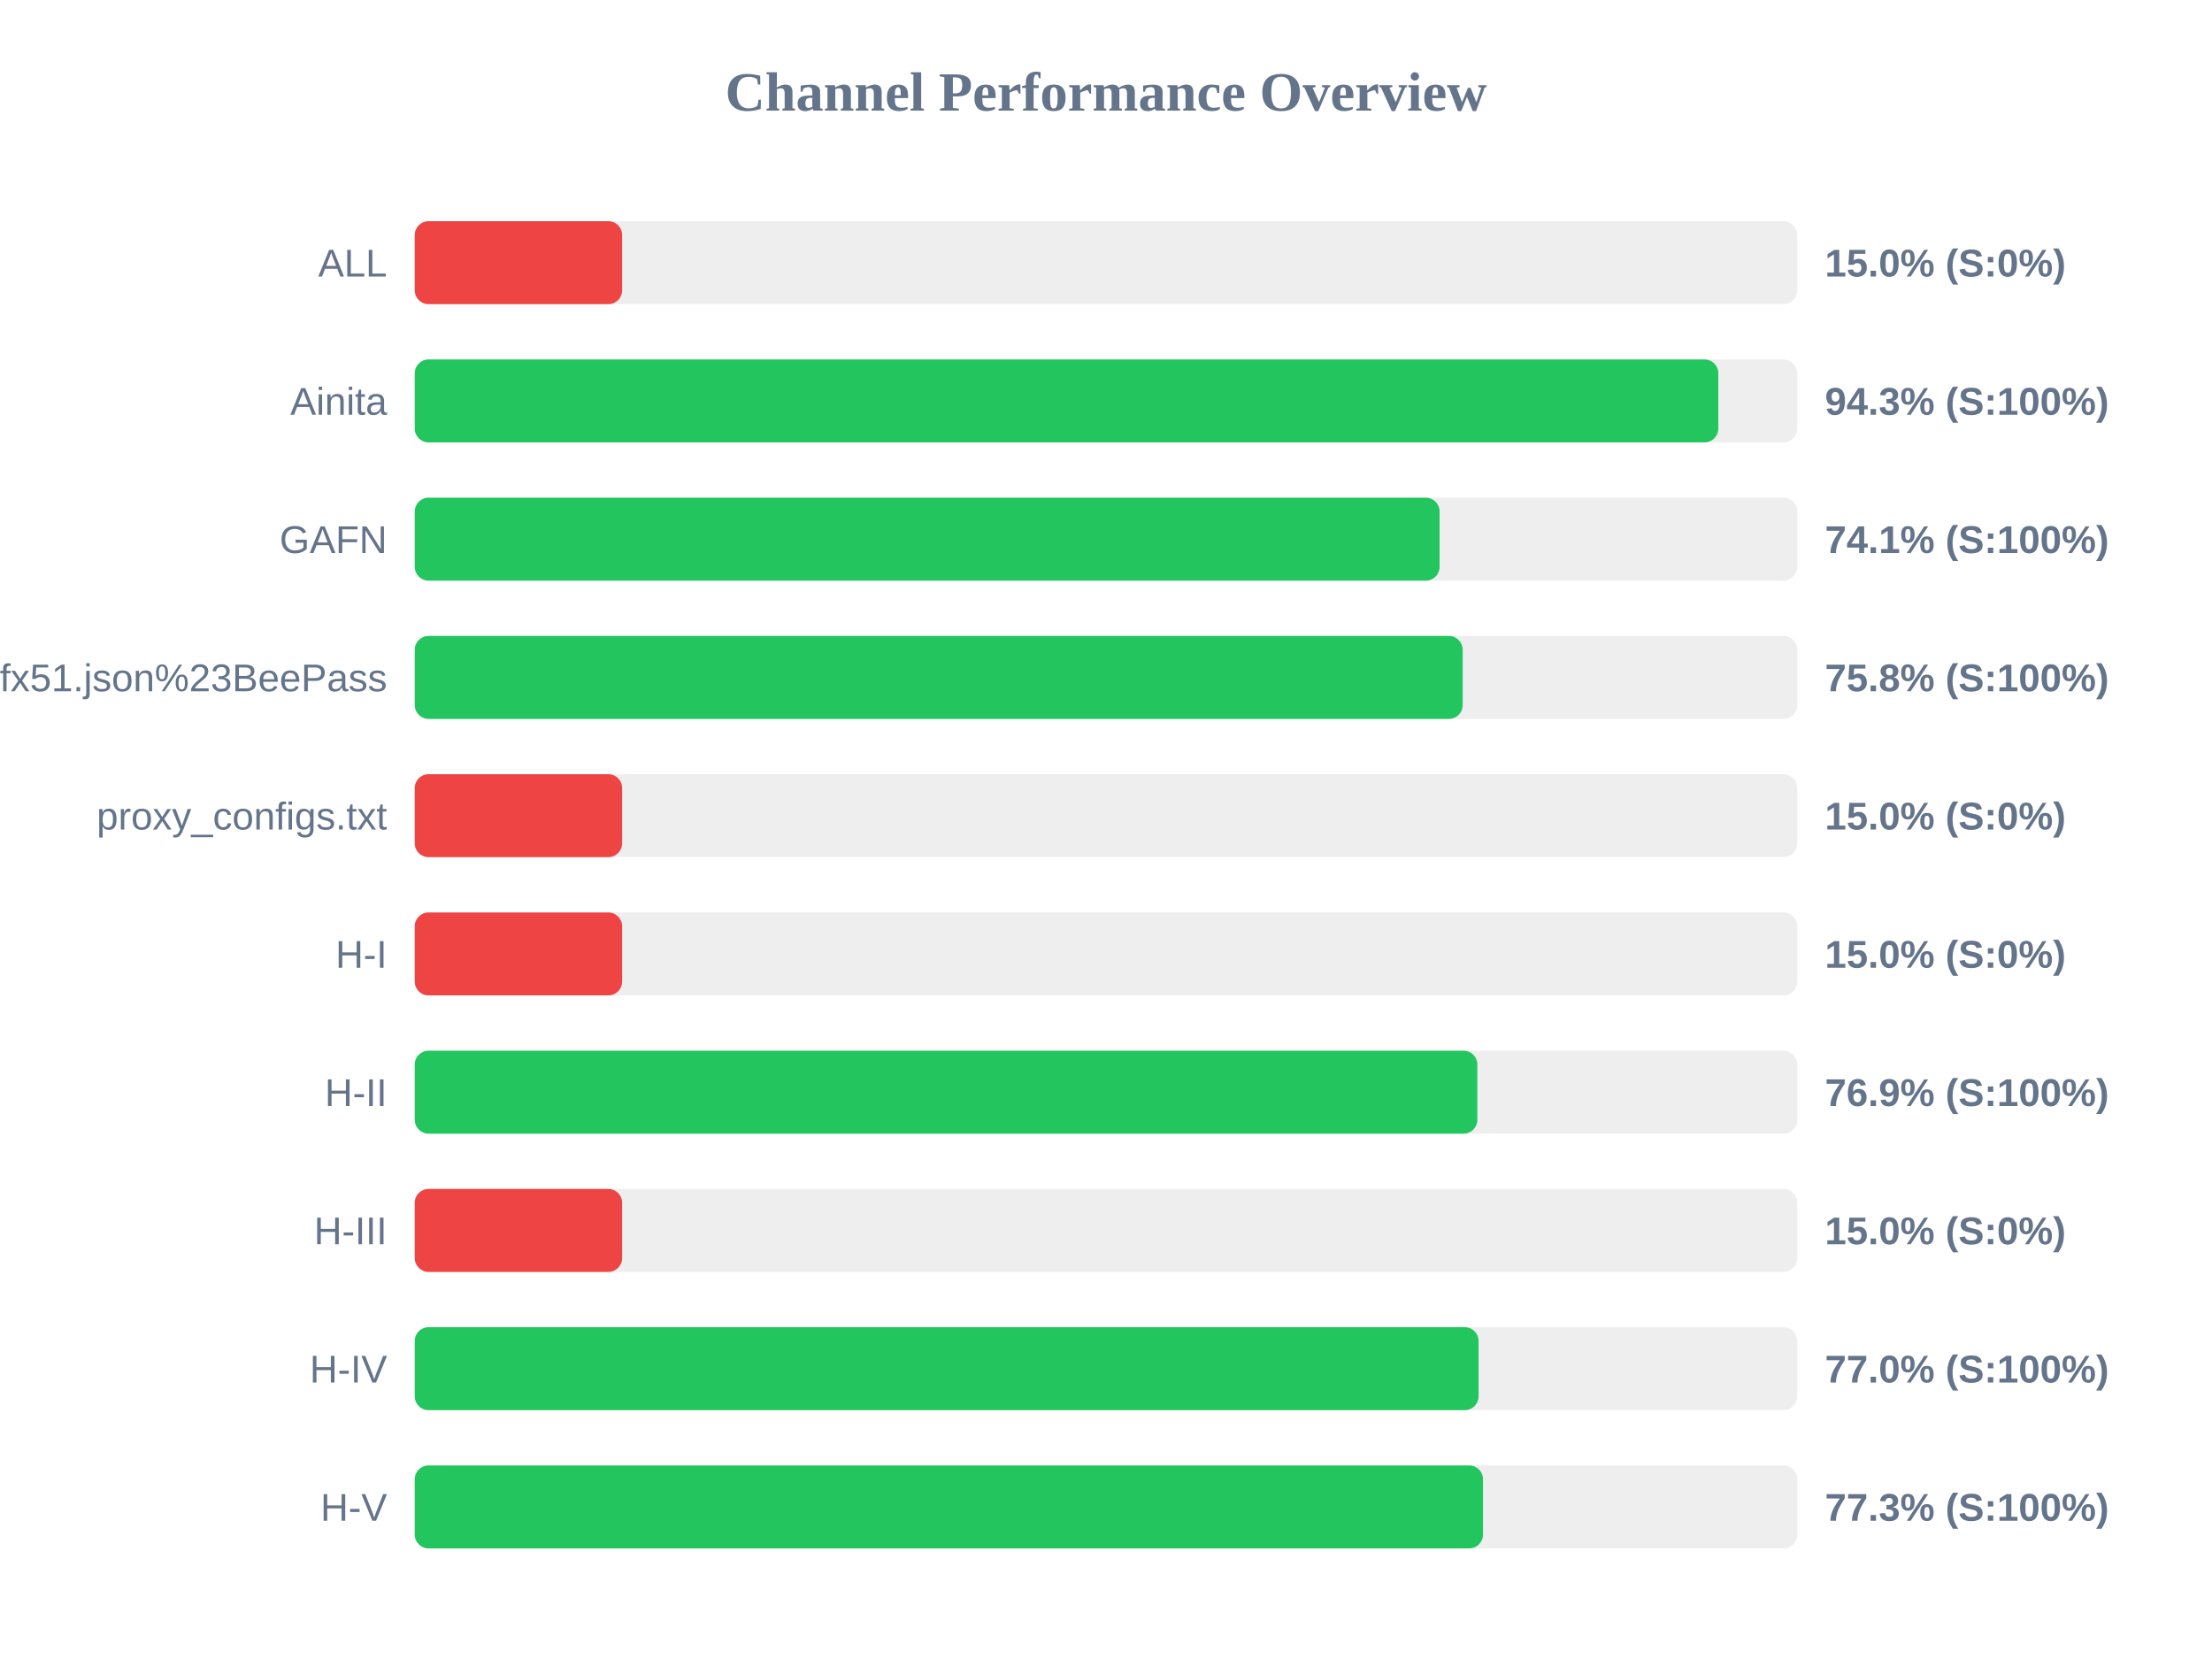
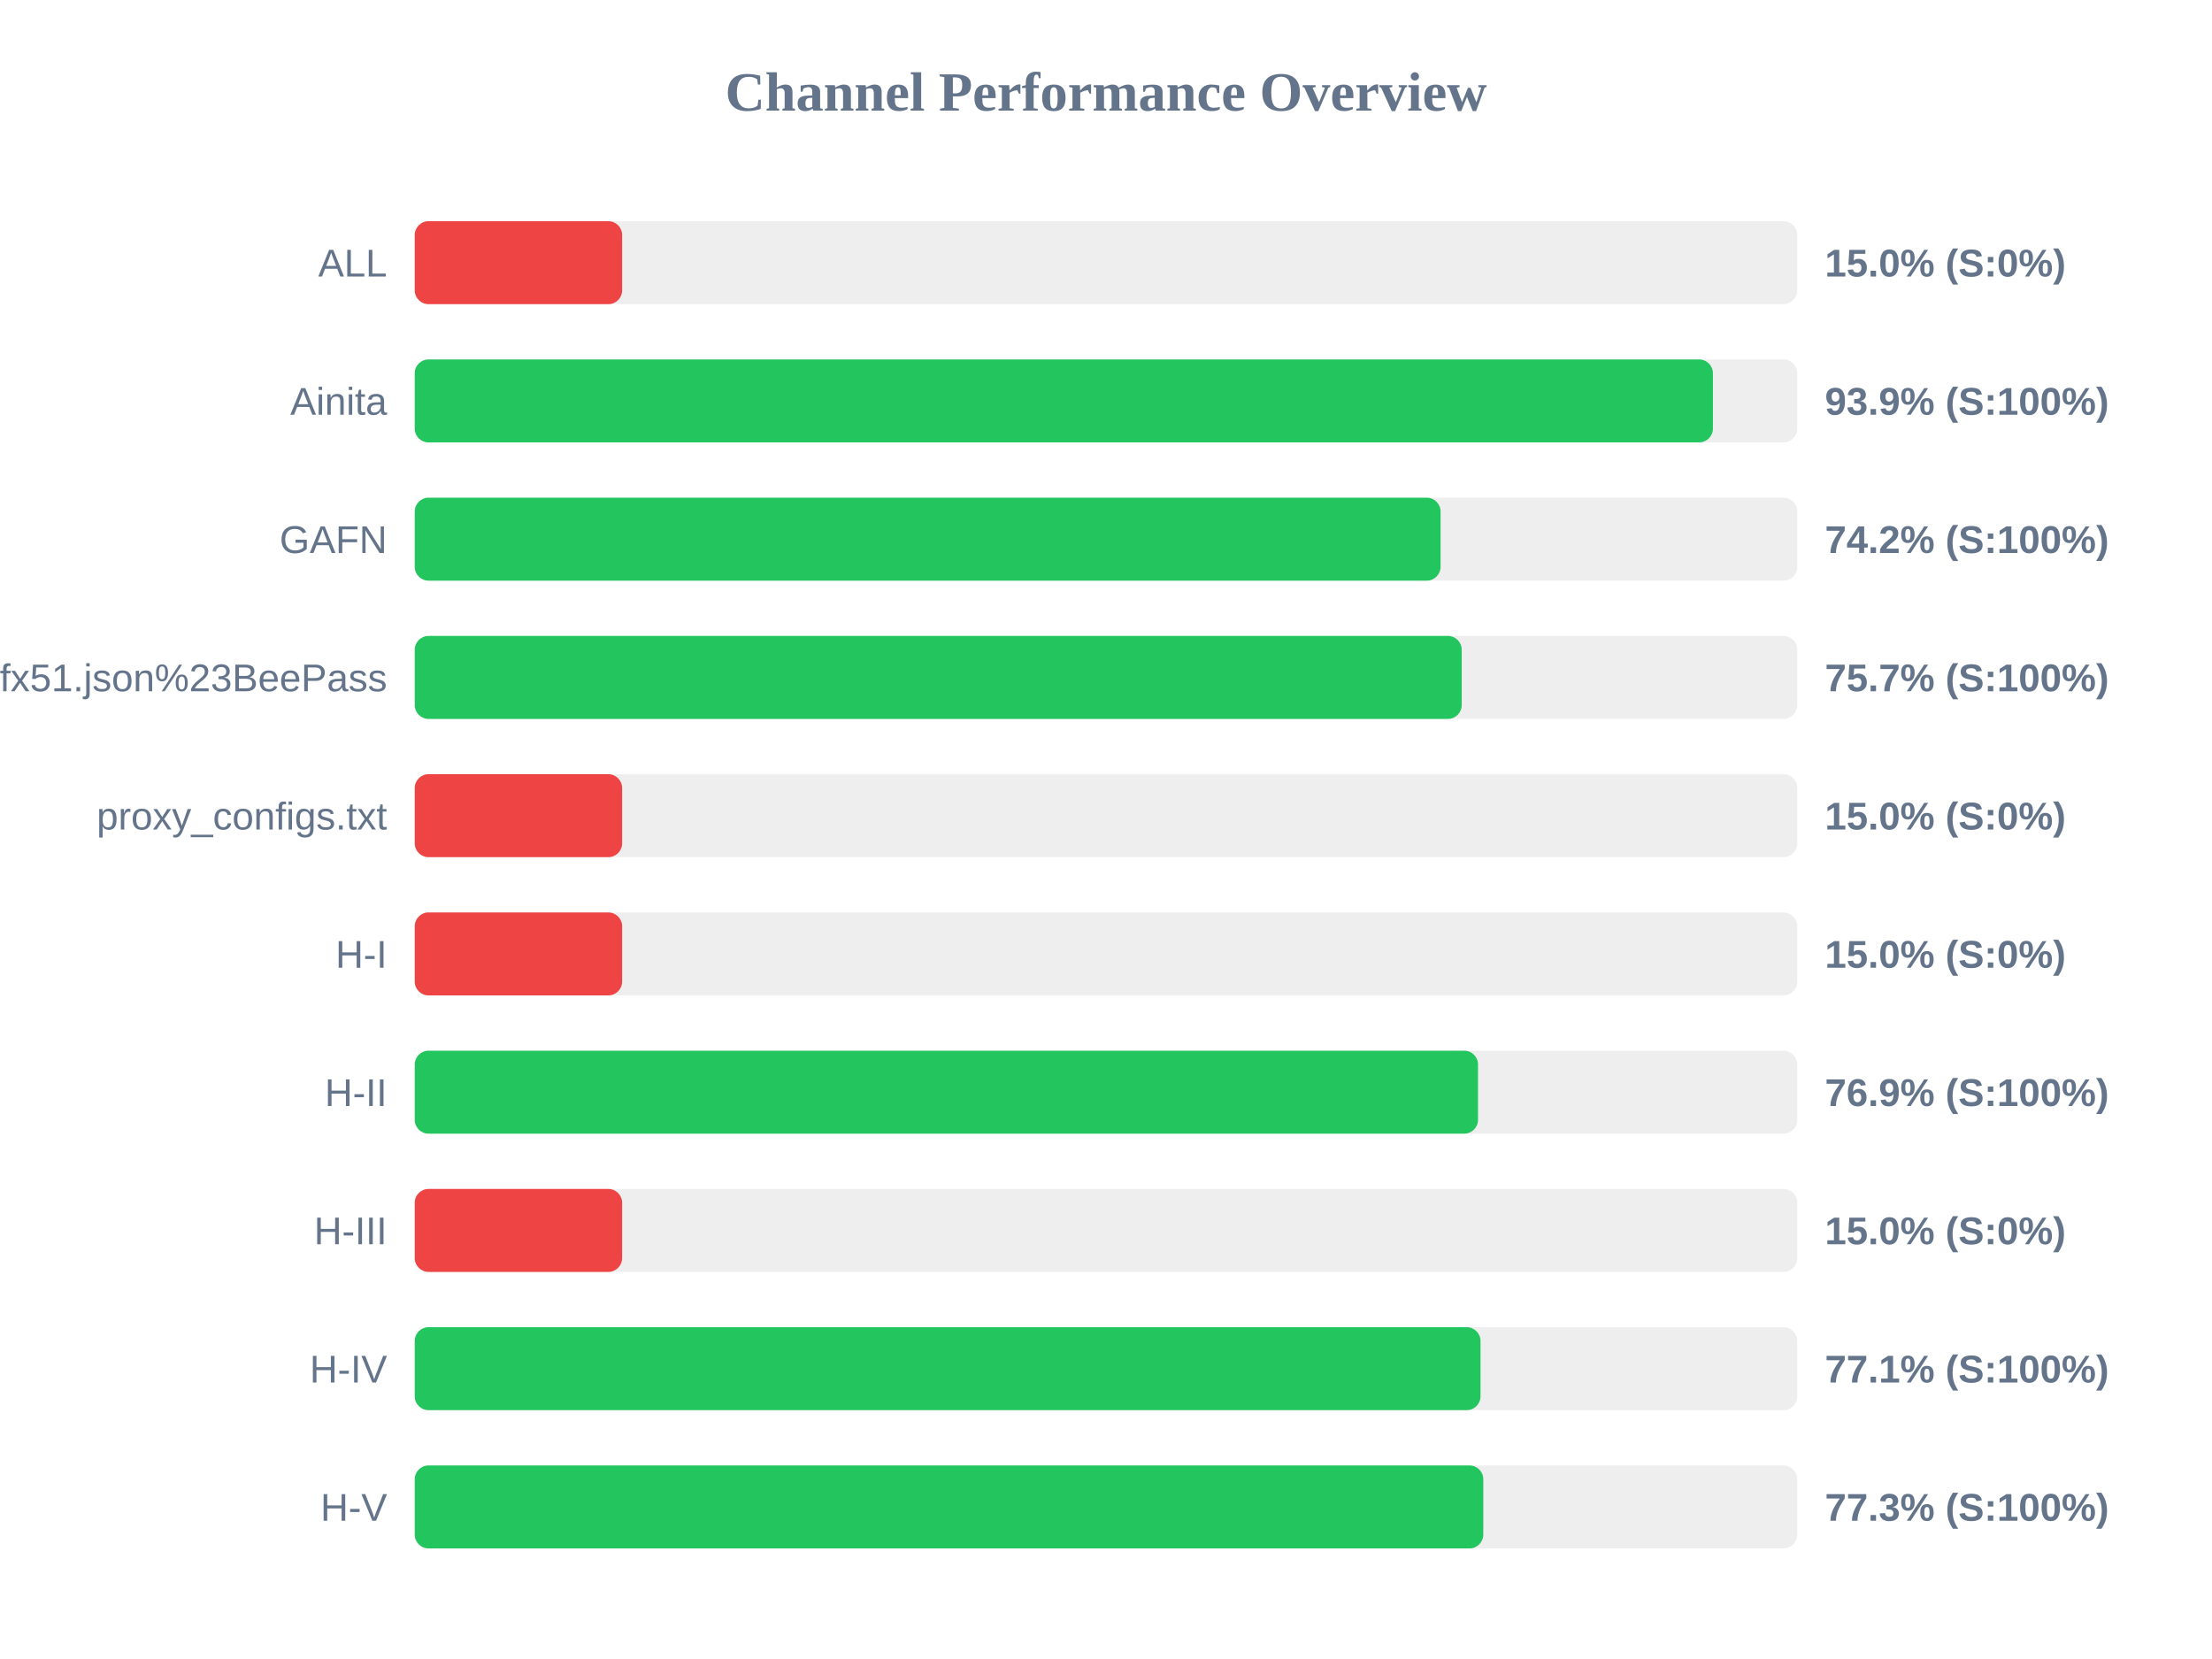
<svg xmlns="http://www.w3.org/2000/svg" width="800" height="600" version="1.1">
  <style>
        .row { font: 14px Arial; fill: #64748b; }
        .score { font: bold 14px Arial; fill: #64748b; }
    </style>
  <text x="400" y="40" text-anchor="middle" font-size="20px" font-weight="bold" fill="#64748b">Channel Performance Overview</text>
  <rect x="150" y="80" width="500" height="30" fill="#eee" rx="5" />
  <rect x="150" y="80" width="75.0" height="30" fill="#ef4444" rx="5" />
  <text x="140" y="100" text-anchor="end" class="row">ALL</text>
  <text x="660" y="100" text-anchor="start" class="score">15.0% (S:0%)</text>
  <rect x="150" y="130" width="500" height="30" fill="#eee" rx="5" />
-   <rect x="150" y="130" width="471.45" height="30" fill="#22c55e" rx="5" />
+   <rect x="150" y="130" width="469.5" height="30" fill="#22c55e" rx="5" />
  <text x="140" y="150" text-anchor="end" class="row">Ainita</text>
-   <text x="660" y="150" text-anchor="start" class="score">94.3% (S:100%)</text>
+   <text x="660" y="150" text-anchor="start" class="score">93.9% (S:100%)</text>
  <rect x="150" y="180" width="500" height="30" fill="#eee" rx="5" />
-   <rect x="150" y="180" width="370.65" height="30" fill="#22c55e" rx="5" />
+   <rect x="150" y="180" width="371.0" height="30" fill="#22c55e" rx="5" />
  <text x="140" y="200" text-anchor="end" class="row">GAFN</text>
-   <text x="660" y="200" text-anchor="start" class="score">74.1% (S:100%)</text>
+   <text x="660" y="200" text-anchor="start" class="score">74.2% (S:100%)</text>
  <rect x="150" y="230" width="500" height="30" fill="#eee" rx="5" />
-   <rect x="150" y="230" width="379.0" height="30" fill="#22c55e" rx="5" />
+   <rect x="150" y="230" width="378.65" height="30" fill="#22c55e" rx="5" />
  <text x="140" y="250" text-anchor="end" class="row">sub?s=ssconf%3A%2F%2Fs3.amazonaws.com%2Fbeedynconprd%2Fzf38bv6oxi1nv3wfkpmxyfl8yj5fargza3foantoalu16vznl0ckxx7bgf1ufx51.json%23BeePass</text>
-   <text x="660" y="250" text-anchor="start" class="score">75.8% (S:100%)</text>
+   <text x="660" y="250" text-anchor="start" class="score">75.7% (S:100%)</text>
  <rect x="150" y="280" width="500" height="30" fill="#eee" rx="5" />
  <rect x="150" y="280" width="75.0" height="30" fill="#ef4444" rx="5" />
  <text x="140" y="300" text-anchor="end" class="row">proxy_configs.txt</text>
  <text x="660" y="300" text-anchor="start" class="score">15.0% (S:0%)</text>
  <rect x="150" y="330" width="500" height="30" fill="#eee" rx="5" />
  <rect x="150" y="330" width="75.0" height="30" fill="#ef4444" rx="5" />
  <text x="140" y="350" text-anchor="end" class="row">H-I</text>
  <text x="660" y="350" text-anchor="start" class="score">15.0% (S:0%)</text>
  <rect x="150" y="380" width="500" height="30" fill="#eee" rx="5" />
-   <rect x="150" y="380" width="384.3" height="30" fill="#22c55e" rx="5" />
+   <rect x="150" y="380" width="384.55" height="30" fill="#22c55e" rx="5" />
  <text x="140" y="400" text-anchor="end" class="row">H-II</text>
  <text x="660" y="400" text-anchor="start" class="score">76.9% (S:100%)</text>
  <rect x="150" y="430" width="500" height="30" fill="#eee" rx="5" />
  <rect x="150" y="430" width="75.0" height="30" fill="#ef4444" rx="5" />
  <text x="140" y="450" text-anchor="end" class="row">H-III</text>
  <text x="660" y="450" text-anchor="start" class="score">15.0% (S:0%)</text>
  <rect x="150" y="480" width="500" height="30" fill="#eee" rx="5" />
-   <rect x="150" y="480" width="384.75" height="30" fill="#22c55e" rx="5" />
+   <rect x="150" y="480" width="385.45" height="30" fill="#22c55e" rx="5" />
  <text x="140" y="500" text-anchor="end" class="row">H-IV</text>
-   <text x="660" y="500" text-anchor="start" class="score">77.0% (S:100%)</text>
+   <text x="660" y="500" text-anchor="start" class="score">77.1% (S:100%)</text>
  <rect x="150" y="530" width="500" height="30" fill="#eee" rx="5" />
-   <rect x="150" y="530" width="386.35" height="30" fill="#22c55e" rx="5" />
+   <rect x="150" y="530" width="386.45" height="30" fill="#22c55e" rx="5" />
  <text x="140" y="550" text-anchor="end" class="row">H-V</text>
  <text x="660" y="550" text-anchor="start" class="score">77.3% (S:100%)</text>
</svg>
